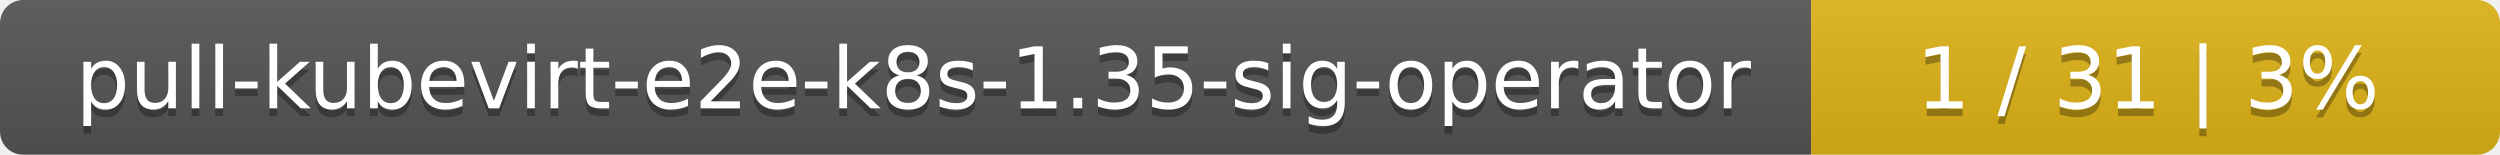
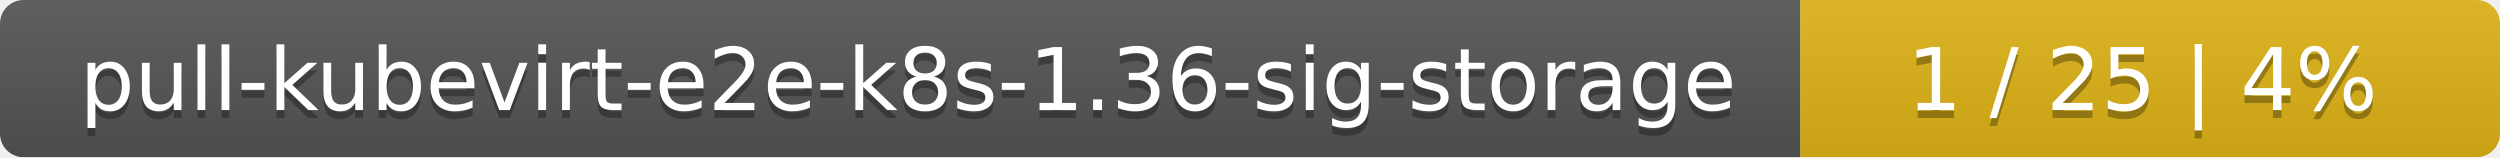
- <svg xmlns="http://www.w3.org/2000/svg" width="323" height="20">
+ <svg xmlns="http://www.w3.org/2000/svg" width="318" height="20">
  <linearGradient id="smooth" x2="0" y2="100%">
    <stop offset="0" stop-color="#bbb" stop-opacity=".1" />
    <stop offset="1" stop-opacity=".1" />
  </linearGradient>
  <mask id="round">
-     <rect width="323" height="20" rx="3" fill="#fff" />
+     <rect width="318" height="20" rx="3" fill="#fff" />
  </mask>
  <g mask="url(#round)">
-     <rect width="234" height="20" fill="#555" />
-     <rect x="234" width="89" height="20" fill="#dfb317" />
-     <rect width="323" height="20" fill="url(#smooth)" />
+     <rect width="229" height="20" fill="#555" />
+     <rect x="229" width="89" height="20" fill="#dfb317" />
+     <rect width="318" height="20" fill="url(#smooth)" />
  </g>
  <g fill="#fff" text-anchor="middle" font-family="DejaVu Sans,Verdana,Geneva,sans-serif" font-size="11">
-     <text x="118" y="15" fill="#010101" fill-opacity=".3">pull-kubevirt-e2e-k8s-1.35-sig-operator</text>
-     <text x="118" y="14">pull-kubevirt-e2e-k8s-1.35-sig-operator</text>
-     <text x="277.5" y="15" fill="#010101" fill-opacity=".3">1 / 31    |    3%</text>
-     <text x="277.5" y="14">1 / 31    |    3%</text>
+     <text x="115.5" y="15" fill="#010101" fill-opacity=".3">pull-kubevirt-e2e-k8s-1.36-sig-storage</text>
+     <text x="115.5" y="14">pull-kubevirt-e2e-k8s-1.36-sig-storage</text>
+     <text x="272.5" y="15" fill="#010101" fill-opacity=".3">1 / 25    |    4%</text>
+     <text x="272.5" y="14">1 / 25    |    4%</text>
  </g>
</svg>
